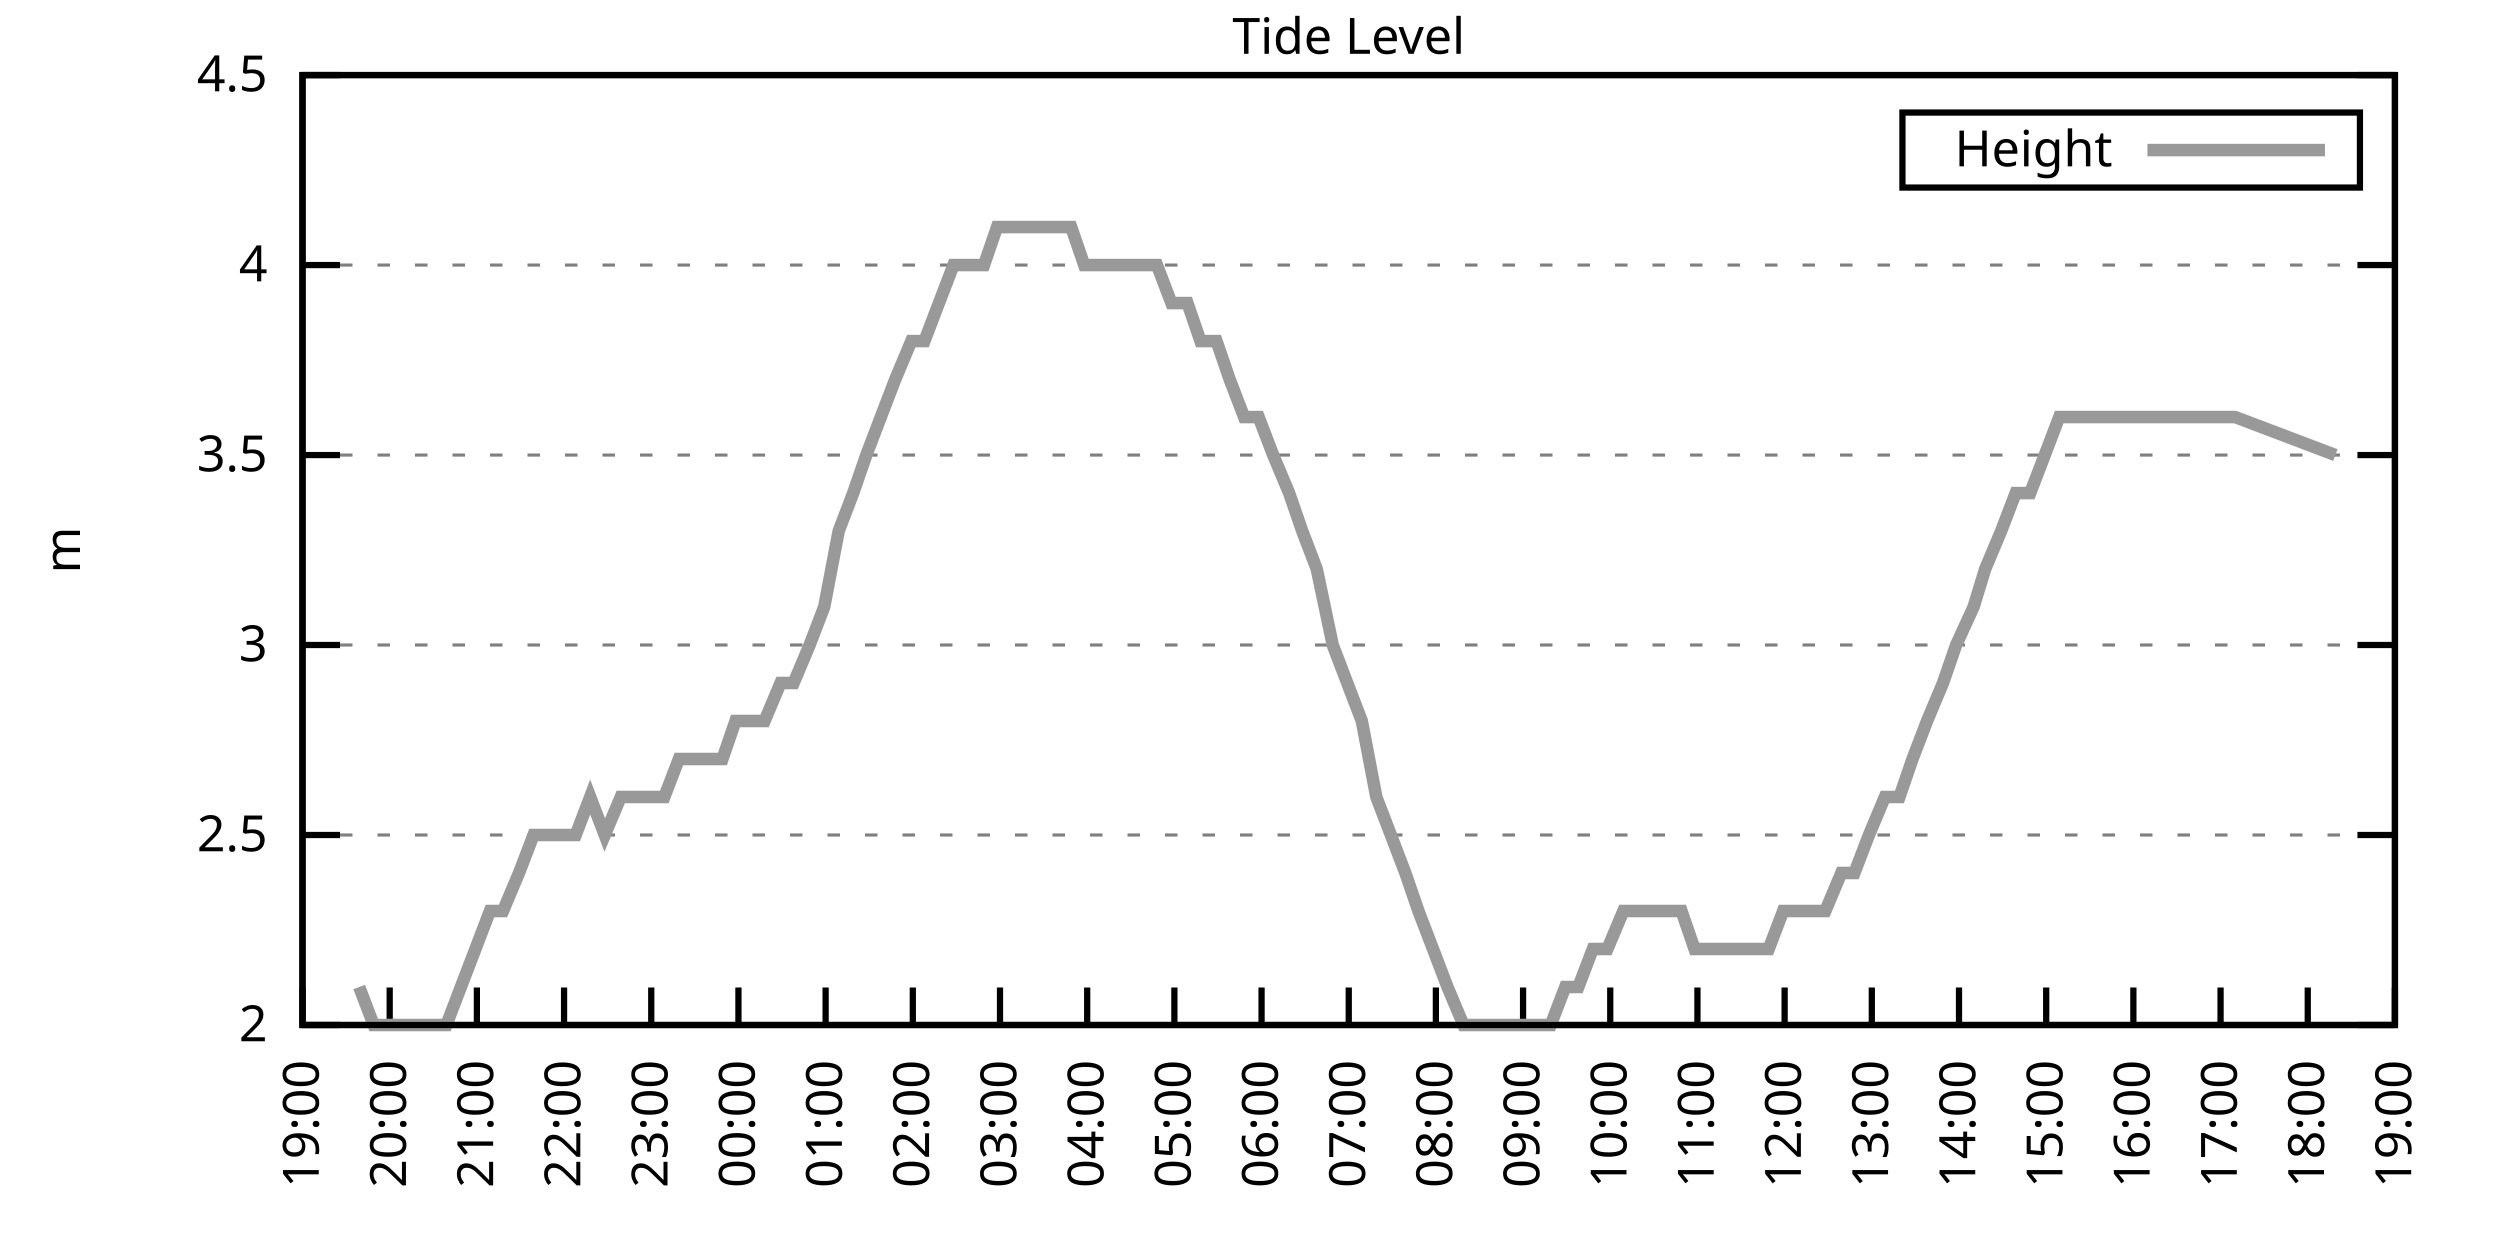
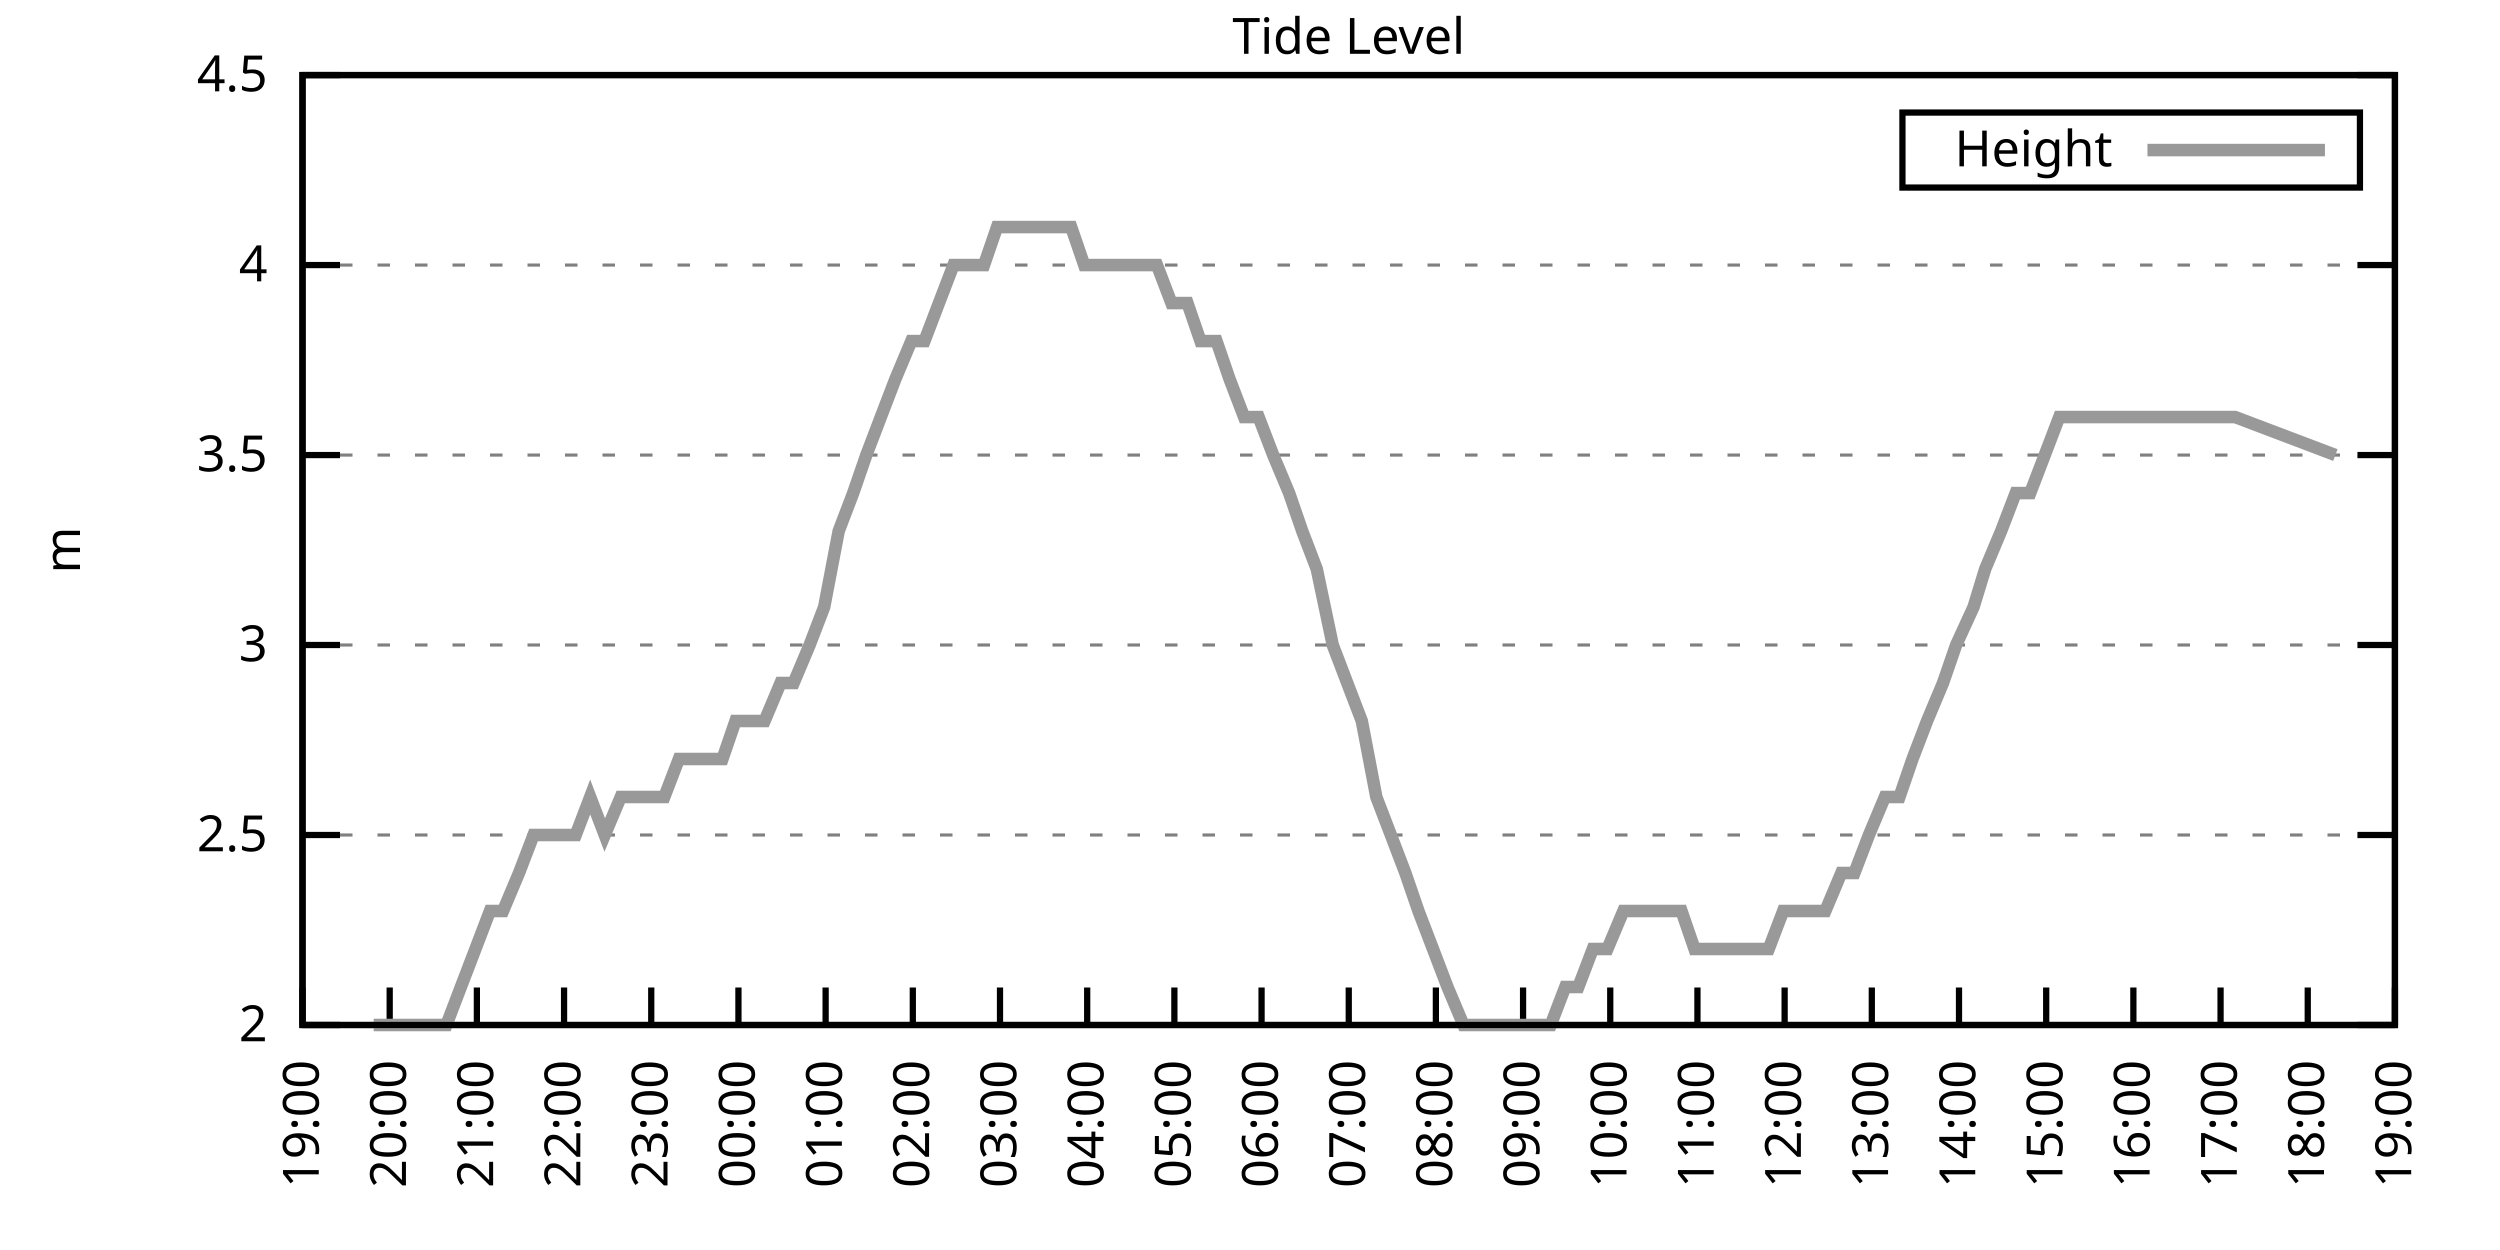
<svg xmlns="http://www.w3.org/2000/svg" xmlns:xlink="http://www.w3.org/1999/xlink" width="400" height="200" viewBox="0 0 400 200">
  <g id="gnuplot_canvas">
    <rect x="0" y="0" width="400" height="200" fill="none" />
    <defs>
      <circle id="gpDot" r="0.5" stroke-width="0.5" stroke="currentColor" />
      <path id="gpPt0" stroke-width="0.333" stroke="currentColor" d="M-1,0 h2 M0,-1 v2" />
      <path id="gpPt1" stroke-width="0.333" stroke="currentColor" d="M-1,-1 L1,1 M1,-1 L-1,1" />
      <path id="gpPt2" stroke-width="0.333" stroke="currentColor" d="M-1,0 L1,0 M0,-1 L0,1 M-1,-1 L1,1 M-1,1 L1,-1" />
      <rect id="gpPt3" stroke-width="0.333" stroke="currentColor" x="-1" y="-1" width="2" height="2" />
      <rect id="gpPt4" stroke-width="0.333" stroke="currentColor" fill="currentColor" x="-1" y="-1" width="2" height="2" />
      <circle id="gpPt5" stroke-width="0.333" stroke="currentColor" cx="0" cy="0" r="1" />
      <use xlink:href="#gpPt5" id="gpPt6" fill="currentColor" stroke="none" />
      <path id="gpPt7" stroke-width="0.333" stroke="currentColor" d="M0,-1.33 L-1.33,0.67 L1.33,0.67 z" />
      <use xlink:href="#gpPt7" id="gpPt8" fill="currentColor" stroke="none" />
      <use xlink:href="#gpPt7" id="gpPt9" stroke="currentColor" transform="rotate(180)" />
      <use xlink:href="#gpPt9" id="gpPt10" fill="currentColor" stroke="none" />
      <use xlink:href="#gpPt3" id="gpPt11" stroke="currentColor" transform="rotate(45)" />
      <use xlink:href="#gpPt11" id="gpPt12" fill="currentColor" stroke="none" />
      <path id="gpPt13" stroke-width="0.333" stroke="currentColor" d="M0,1.330 L1.265,0.411 L0.782,-1.067 L-0.782,-1.076 L-1.265,0.411 z" />
      <use xlink:href="#gpPt13" id="gpPt14" fill="currentColor" stroke="none" />
      <filter id="textbox" filterUnits="objectBoundingBox" x="0" y="0" height="1" width="1">
        <feFlood flood-color="white" flood-opacity="1" result="bgnd" />
        <feComposite in="SourceGraphic" in2="bgnd" operator="atop" />
      </filter>
      <filter id="greybox" filterUnits="objectBoundingBox" x="0" y="0" height="1" width="1">
        <feFlood flood-color="lightgrey" flood-opacity="1" result="grey" />
        <feComposite in="SourceGraphic" in2="grey" operator="atop" />
      </filter>
    </defs>
    <g fill="none" color="white" stroke="currentColor" stroke-width="1.00" stroke-linecap="butt" stroke-linejoin="miter">
</g>
    <g fill="none" color="black" stroke="currentColor" stroke-width="1.00" stroke-linecap="butt" stroke-linejoin="miter">
      <g stroke="none" shape-rendering="crispEdges">
        <polygon fill="rgb(255, 255, 255)" points="48.40,164.00 383.18,164.00 383.18,12.02 48.40,12.02 " />
      </g>
    </g>
    <g fill="none" color="black" stroke="currentColor" stroke-width="1.00" stroke-linecap="butt" stroke-linejoin="miter">
</g>
    <g fill="none" color="black" stroke="black" stroke-width="0.50" stroke-linecap="butt" stroke-linejoin="miter">
</g>
    <g fill="none" color="gray" stroke="currentColor" stroke-width="0.50" stroke-linecap="butt" stroke-linejoin="miter">
      <path stroke="gray" stroke-dasharray="2,4" class="gridline" d="M48.40,164.00 L383.19,164.00  " />
    </g>
    <g fill="none" color="gray" stroke="gray" stroke-width="1.00" stroke-linecap="butt" stroke-linejoin="miter">
</g>
    <g fill="none" color="black" stroke="currentColor" stroke-width="1.00" stroke-linecap="butt" stroke-linejoin="miter">
      <path stroke="black" d="M48.40,164.00 L54.40,164.00 M383.19,164.00 L377.19,164.00  " />
      <g transform="translate(42.80,166.60)" stroke="none" fill="black" font-family="Sans" font-size="8.00" text-anchor="end">
        <text>
          <tspan font-family="Sans"> 2</tspan>
        </text>
      </g>
    </g>
    <g fill="none" color="black" stroke="currentColor" stroke-width="1.00" stroke-linecap="butt" stroke-linejoin="miter">
</g>
    <g fill="none" color="black" stroke="black" stroke-width="0.50" stroke-linecap="butt" stroke-linejoin="miter">
</g>
    <g fill="none" color="gray" stroke="currentColor" stroke-width="0.50" stroke-linecap="butt" stroke-linejoin="miter">
      <path stroke="gray" stroke-dasharray="2,4" class="gridline" d="M48.40,133.60 L383.19,133.60  " />
    </g>
    <g fill="none" color="gray" stroke="gray" stroke-width="1.00" stroke-linecap="butt" stroke-linejoin="miter">
</g>
    <g fill="none" color="black" stroke="currentColor" stroke-width="1.00" stroke-linecap="butt" stroke-linejoin="miter">
      <path stroke="black" d="M48.40,133.60 L54.40,133.60 M383.19,133.60 L377.19,133.60  " />
      <g transform="translate(42.80,136.20)" stroke="none" fill="black" font-family="Sans" font-size="8.00" text-anchor="end">
        <text>
          <tspan font-family="Sans"> 2.5</tspan>
        </text>
      </g>
    </g>
    <g fill="none" color="black" stroke="currentColor" stroke-width="1.00" stroke-linecap="butt" stroke-linejoin="miter">
</g>
    <g fill="none" color="black" stroke="black" stroke-width="0.50" stroke-linecap="butt" stroke-linejoin="miter">
</g>
    <g fill="none" color="gray" stroke="currentColor" stroke-width="0.50" stroke-linecap="butt" stroke-linejoin="miter">
      <path stroke="gray" stroke-dasharray="2,4" class="gridline" d="M48.40,103.20 L383.19,103.20  " />
    </g>
    <g fill="none" color="gray" stroke="gray" stroke-width="1.00" stroke-linecap="butt" stroke-linejoin="miter">
</g>
    <g fill="none" color="black" stroke="currentColor" stroke-width="1.00" stroke-linecap="butt" stroke-linejoin="miter">
      <path stroke="black" d="M48.40,103.20 L54.40,103.20 M383.19,103.20 L377.19,103.20  " />
      <g transform="translate(42.80,105.80)" stroke="none" fill="black" font-family="Sans" font-size="8.00" text-anchor="end">
        <text>
          <tspan font-family="Sans"> 3</tspan>
        </text>
      </g>
    </g>
    <g fill="none" color="black" stroke="currentColor" stroke-width="1.00" stroke-linecap="butt" stroke-linejoin="miter">
</g>
    <g fill="none" color="black" stroke="black" stroke-width="0.50" stroke-linecap="butt" stroke-linejoin="miter">
</g>
    <g fill="none" color="gray" stroke="currentColor" stroke-width="0.50" stroke-linecap="butt" stroke-linejoin="miter">
      <path stroke="gray" stroke-dasharray="2,4" class="gridline" d="M48.40,72.81 L383.19,72.81  " />
    </g>
    <g fill="none" color="gray" stroke="gray" stroke-width="1.00" stroke-linecap="butt" stroke-linejoin="miter">
</g>
    <g fill="none" color="black" stroke="currentColor" stroke-width="1.00" stroke-linecap="butt" stroke-linejoin="miter">
      <path stroke="black" d="M48.40,72.81 L54.40,72.81 M383.19,72.81 L377.19,72.81  " />
      <g transform="translate(42.80,75.41)" stroke="none" fill="black" font-family="Sans" font-size="8.00" text-anchor="end">
        <text>
          <tspan font-family="Sans"> 3.5</tspan>
        </text>
      </g>
    </g>
    <g fill="none" color="black" stroke="currentColor" stroke-width="1.00" stroke-linecap="butt" stroke-linejoin="miter">
</g>
    <g fill="none" color="black" stroke="black" stroke-width="0.50" stroke-linecap="butt" stroke-linejoin="miter">
</g>
    <g fill="none" color="gray" stroke="currentColor" stroke-width="0.50" stroke-linecap="butt" stroke-linejoin="miter">
      <path stroke="gray" stroke-dasharray="2,4" class="gridline" d="M48.40,42.41 L383.19,42.41  " />
    </g>
    <g fill="none" color="gray" stroke="gray" stroke-width="1.00" stroke-linecap="butt" stroke-linejoin="miter">
</g>
    <g fill="none" color="black" stroke="currentColor" stroke-width="1.00" stroke-linecap="butt" stroke-linejoin="miter">
      <path stroke="black" d="M48.40,42.41 L54.40,42.41 M383.19,42.41 L377.19,42.41  " />
      <g transform="translate(42.80,45.01)" stroke="none" fill="black" font-family="Sans" font-size="8.00" text-anchor="end">
        <text>
          <tspan font-family="Sans"> 4</tspan>
        </text>
      </g>
    </g>
    <g fill="none" color="black" stroke="currentColor" stroke-width="1.00" stroke-linecap="butt" stroke-linejoin="miter">
</g>
    <g fill="none" color="black" stroke="black" stroke-width="0.50" stroke-linecap="butt" stroke-linejoin="miter">
</g>
    <g fill="none" color="gray" stroke="currentColor" stroke-width="0.50" stroke-linecap="butt" stroke-linejoin="miter">
      <path stroke="gray" stroke-dasharray="2,4" class="gridline" d="M48.40,12.01 L383.19,12.01  " />
    </g>
    <g fill="none" color="gray" stroke="gray" stroke-width="1.00" stroke-linecap="butt" stroke-linejoin="miter">
</g>
    <g fill="none" color="black" stroke="currentColor" stroke-width="1.00" stroke-linecap="butt" stroke-linejoin="miter">
      <path stroke="black" d="M48.40,12.01 L54.40,12.01 M383.19,12.01 L377.19,12.01  " />
      <g transform="translate(42.80,14.61)" stroke="none" fill="black" font-family="Sans" font-size="8.00" text-anchor="end">
        <text>
          <tspan font-family="Sans"> 4.5</tspan>
        </text>
      </g>
    </g>
    <g fill="none" color="black" stroke="currentColor" stroke-width="1.00" stroke-linecap="butt" stroke-linejoin="miter">
      <path stroke="black" d="M48.40,164.00 L48.40,158.00  " />
      <g transform="translate(51.00,169.60) rotate(270.00)" stroke="none" fill="black" font-family="Sans" font-size="8.00" text-anchor="end">
        <text>
          <tspan font-family="Sans">19:00</tspan>
        </text>
      </g>
    </g>
    <g fill="none" color="black" stroke="currentColor" stroke-width="1.00" stroke-linecap="butt" stroke-linejoin="miter">
      <path stroke="black" d="M62.35,164.00 L62.35,158.00  " />
      <g transform="translate(64.95,169.60) rotate(270.00)" stroke="none" fill="black" font-family="Sans" font-size="8.00" text-anchor="end">
        <text>
          <tspan font-family="Sans">20:00</tspan>
        </text>
      </g>
    </g>
    <g fill="none" color="black" stroke="currentColor" stroke-width="1.00" stroke-linecap="butt" stroke-linejoin="miter">
      <path stroke="black" d="M76.30,164.00 L76.30,158.00  " />
      <g transform="translate(78.90,169.60) rotate(270.00)" stroke="none" fill="black" font-family="Sans" font-size="8.00" text-anchor="end">
        <text>
          <tspan font-family="Sans">21:00</tspan>
        </text>
      </g>
    </g>
    <g fill="none" color="black" stroke="currentColor" stroke-width="1.00" stroke-linecap="butt" stroke-linejoin="miter">
      <path stroke="black" d="M90.25,164.00 L90.25,158.00  " />
      <g transform="translate(92.85,169.60) rotate(270.00)" stroke="none" fill="black" font-family="Sans" font-size="8.00" text-anchor="end">
        <text>
          <tspan font-family="Sans">22:00</tspan>
        </text>
      </g>
    </g>
    <g fill="none" color="black" stroke="currentColor" stroke-width="1.00" stroke-linecap="butt" stroke-linejoin="miter">
      <path stroke="black" d="M104.20,164.00 L104.20,158.00  " />
      <g transform="translate(106.80,169.60) rotate(270.00)" stroke="none" fill="black" font-family="Sans" font-size="8.00" text-anchor="end">
        <text>
          <tspan font-family="Sans">23:00</tspan>
        </text>
      </g>
    </g>
    <g fill="none" color="black" stroke="currentColor" stroke-width="1.00" stroke-linecap="butt" stroke-linejoin="miter">
      <path stroke="black" d="M118.15,164.00 L118.15,158.00  " />
      <g transform="translate(120.75,169.60) rotate(270.00)" stroke="none" fill="black" font-family="Sans" font-size="8.00" text-anchor="end">
        <text>
          <tspan font-family="Sans">00:00</tspan>
        </text>
      </g>
    </g>
    <g fill="none" color="black" stroke="currentColor" stroke-width="1.00" stroke-linecap="butt" stroke-linejoin="miter">
      <path stroke="black" d="M132.10,164.00 L132.10,158.00  " />
      <g transform="translate(134.70,169.60) rotate(270.00)" stroke="none" fill="black" font-family="Sans" font-size="8.00" text-anchor="end">
        <text>
          <tspan font-family="Sans">01:00</tspan>
        </text>
      </g>
    </g>
    <g fill="none" color="black" stroke="currentColor" stroke-width="1.00" stroke-linecap="butt" stroke-linejoin="miter">
      <path stroke="black" d="M146.05,164.00 L146.05,158.00  " />
      <g transform="translate(148.65,169.60) rotate(270.00)" stroke="none" fill="black" font-family="Sans" font-size="8.00" text-anchor="end">
        <text>
          <tspan font-family="Sans">02:00</tspan>
        </text>
      </g>
    </g>
    <g fill="none" color="black" stroke="currentColor" stroke-width="1.00" stroke-linecap="butt" stroke-linejoin="miter">
      <path stroke="black" d="M160.00,164.00 L160.00,158.00  " />
      <g transform="translate(162.60,169.60) rotate(270.00)" stroke="none" fill="black" font-family="Sans" font-size="8.00" text-anchor="end">
        <text>
          <tspan font-family="Sans">03:00</tspan>
        </text>
      </g>
    </g>
    <g fill="none" color="black" stroke="currentColor" stroke-width="1.00" stroke-linecap="butt" stroke-linejoin="miter">
      <path stroke="black" d="M173.95,164.00 L173.95,158.00  " />
      <g transform="translate(176.55,169.60) rotate(270.00)" stroke="none" fill="black" font-family="Sans" font-size="8.00" text-anchor="end">
        <text>
          <tspan font-family="Sans">04:00</tspan>
        </text>
      </g>
    </g>
    <g fill="none" color="black" stroke="currentColor" stroke-width="1.00" stroke-linecap="butt" stroke-linejoin="miter">
      <path stroke="black" d="M187.90,164.00 L187.90,158.00  " />
      <g transform="translate(190.50,169.60) rotate(270.00)" stroke="none" fill="black" font-family="Sans" font-size="8.00" text-anchor="end">
        <text>
          <tspan font-family="Sans">05:00</tspan>
        </text>
      </g>
    </g>
    <g fill="none" color="black" stroke="currentColor" stroke-width="1.00" stroke-linecap="butt" stroke-linejoin="miter">
      <path stroke="black" d="M201.85,164.00 L201.85,158.00  " />
      <g transform="translate(204.45,169.60) rotate(270.00)" stroke="none" fill="black" font-family="Sans" font-size="8.00" text-anchor="end">
        <text>
          <tspan font-family="Sans">06:00</tspan>
        </text>
      </g>
    </g>
    <g fill="none" color="black" stroke="currentColor" stroke-width="1.00" stroke-linecap="butt" stroke-linejoin="miter">
      <path stroke="black" d="M215.80,164.00 L215.80,158.00  " />
      <g transform="translate(218.40,169.60) rotate(270.00)" stroke="none" fill="black" font-family="Sans" font-size="8.00" text-anchor="end">
        <text>
          <tspan font-family="Sans">07:00</tspan>
        </text>
      </g>
    </g>
    <g fill="none" color="black" stroke="currentColor" stroke-width="1.00" stroke-linecap="butt" stroke-linejoin="miter">
      <path stroke="black" d="M229.74,164.00 L229.74,158.00  " />
      <g transform="translate(232.34,169.60) rotate(270.00)" stroke="none" fill="black" font-family="Sans" font-size="8.00" text-anchor="end">
        <text>
          <tspan font-family="Sans">08:00</tspan>
        </text>
      </g>
    </g>
    <g fill="none" color="black" stroke="currentColor" stroke-width="1.00" stroke-linecap="butt" stroke-linejoin="miter">
      <path stroke="black" d="M243.69,164.00 L243.69,158.00  " />
      <g transform="translate(246.29,169.60) rotate(270.00)" stroke="none" fill="black" font-family="Sans" font-size="8.00" text-anchor="end">
        <text>
          <tspan font-family="Sans">09:00</tspan>
        </text>
      </g>
    </g>
    <g fill="none" color="black" stroke="currentColor" stroke-width="1.00" stroke-linecap="butt" stroke-linejoin="miter">
      <path stroke="black" d="M257.64,164.00 L257.64,158.00  " />
      <g transform="translate(260.24,169.60) rotate(270.00)" stroke="none" fill="black" font-family="Sans" font-size="8.00" text-anchor="end">
        <text>
          <tspan font-family="Sans">10:00</tspan>
        </text>
      </g>
    </g>
    <g fill="none" color="black" stroke="currentColor" stroke-width="1.00" stroke-linecap="butt" stroke-linejoin="miter">
      <path stroke="black" d="M271.59,164.00 L271.59,158.00  " />
      <g transform="translate(274.19,169.60) rotate(270.00)" stroke="none" fill="black" font-family="Sans" font-size="8.00" text-anchor="end">
        <text>
          <tspan font-family="Sans">11:00</tspan>
        </text>
      </g>
    </g>
    <g fill="none" color="black" stroke="currentColor" stroke-width="1.00" stroke-linecap="butt" stroke-linejoin="miter">
      <path stroke="black" d="M285.54,164.00 L285.54,158.00  " />
      <g transform="translate(288.14,169.60) rotate(270.00)" stroke="none" fill="black" font-family="Sans" font-size="8.00" text-anchor="end">
        <text>
          <tspan font-family="Sans">12:00</tspan>
        </text>
      </g>
    </g>
    <g fill="none" color="black" stroke="currentColor" stroke-width="1.00" stroke-linecap="butt" stroke-linejoin="miter">
      <path stroke="black" d="M299.49,164.00 L299.49,158.00  " />
      <g transform="translate(302.09,169.60) rotate(270.00)" stroke="none" fill="black" font-family="Sans" font-size="8.00" text-anchor="end">
        <text>
          <tspan font-family="Sans">13:00</tspan>
        </text>
      </g>
    </g>
    <g fill="none" color="black" stroke="currentColor" stroke-width="1.00" stroke-linecap="butt" stroke-linejoin="miter">
      <path stroke="black" d="M313.44,164.00 L313.44,158.00  " />
      <g transform="translate(316.04,169.60) rotate(270.00)" stroke="none" fill="black" font-family="Sans" font-size="8.00" text-anchor="end">
        <text>
          <tspan font-family="Sans">14:00</tspan>
        </text>
      </g>
    </g>
    <g fill="none" color="black" stroke="currentColor" stroke-width="1.00" stroke-linecap="butt" stroke-linejoin="miter">
      <path stroke="black" d="M327.39,164.00 L327.39,158.00  " />
      <g transform="translate(329.99,169.60) rotate(270.00)" stroke="none" fill="black" font-family="Sans" font-size="8.00" text-anchor="end">
        <text>
          <tspan font-family="Sans">15:00</tspan>
        </text>
      </g>
    </g>
    <g fill="none" color="black" stroke="currentColor" stroke-width="1.00" stroke-linecap="butt" stroke-linejoin="miter">
      <path stroke="black" d="M341.34,164.00 L341.34,158.00  " />
      <g transform="translate(343.94,169.60) rotate(270.00)" stroke="none" fill="black" font-family="Sans" font-size="8.00" text-anchor="end">
        <text>
          <tspan font-family="Sans">16:00</tspan>
        </text>
      </g>
    </g>
    <g fill="none" color="black" stroke="currentColor" stroke-width="1.00" stroke-linecap="butt" stroke-linejoin="miter">
      <path stroke="black" d="M355.29,164.00 L355.29,158.00  " />
      <g transform="translate(357.89,169.60) rotate(270.00)" stroke="none" fill="black" font-family="Sans" font-size="8.00" text-anchor="end">
        <text>
          <tspan font-family="Sans">17:00</tspan>
        </text>
      </g>
    </g>
    <g fill="none" color="black" stroke="currentColor" stroke-width="1.00" stroke-linecap="butt" stroke-linejoin="miter">
      <path stroke="black" d="M369.24,164.00 L369.24,158.00  " />
      <g transform="translate(371.84,169.60) rotate(270.00)" stroke="none" fill="black" font-family="Sans" font-size="8.00" text-anchor="end">
        <text>
          <tspan font-family="Sans">18:00</tspan>
        </text>
      </g>
    </g>
    <g fill="none" color="black" stroke="currentColor" stroke-width="1.00" stroke-linecap="butt" stroke-linejoin="miter">
      <path stroke="black" d="M383.19,164.00 L383.19,158.00  " />
      <g transform="translate(385.79,169.60) rotate(270.00)" stroke="none" fill="black" font-family="Sans" font-size="8.00" text-anchor="end">
        <text>
          <tspan font-family="Sans">19:00</tspan>
        </text>
      </g>
    </g>
    <g fill="none" color="black" stroke="currentColor" stroke-width="1.00" stroke-linecap="butt" stroke-linejoin="miter">
</g>
    <g fill="none" color="black" stroke="currentColor" stroke-width="1.00" stroke-linecap="butt" stroke-linejoin="miter">
      <path stroke="black" d="M48.40,12.01 L48.40,164.00 L383.19,164.00 L383.19,12.01 L48.40,12.01 Z  " />
    </g>
    <g fill="none" color="black" stroke="currentColor" stroke-width="1.00" stroke-linecap="butt" stroke-linejoin="miter">
</g>
    <g fill="none" color="black" stroke="currentColor" stroke-width="1.00" stroke-linecap="butt" stroke-linejoin="miter">
      <path stroke="black" d="M304.39,30.01 L304.39,18.01 L377.59,18.01 L377.59,30.01 L304.39,30.01 Z  " />
    </g>
    <g id="Tide_level_plot_1">
      <g fill="none" color="white" stroke="black" stroke-width="2.00" stroke-linecap="butt" stroke-linejoin="miter">
</g>
      <g fill="none" color="black" stroke="currentColor" stroke-width="2.00" stroke-linecap="butt" stroke-linejoin="miter">
        <g transform="translate(337.99,26.61)" stroke="none" fill="black" font-family="Sans" font-size="8.00" text-anchor="end">
          <text>
            <tspan font-family="Sans">Height</tspan>
          </text>
        </g>
      </g>
      <g fill="none" color="black" stroke="currentColor" stroke-width="2.00" stroke-linecap="butt" stroke-linejoin="miter">
-         <path stroke="rgb(153, 153, 153)" d="M343.59,24.01 L371.99,24.01 M57.47,157.92 L59.79,164.00 L61.88,164.00 L64.44,164.00 L66.53,164.00 L69.09,164.00   L71.42,164.00 L73.74,157.92 L76.07,151.84 L78.39,145.76 L80.48,145.76 L83.04,139.68 L85.37,133.60 L87.69,133.60   L89.78,133.60 L92.11,133.60 L94.43,127.52 L96.76,133.60 L99.32,127.52 L101.64,127.52 L103.73,127.52 L106.29,127.52   L108.62,121.44 L110.94,121.44 L113.27,121.44 L115.59,121.44 L117.68,115.36 L120.24,115.36 L122.33,115.36 L124.89,109.28   L126.98,109.28 L129.54,103.20 L131.87,97.12 L134.19,84.97 L136.51,78.89 L138.61,72.81 L140.93,66.73 L143.26,60.65   L145.81,54.57 L147.91,54.57 L150.23,48.49 L152.56,42.41 L155.11,42.41 L157.44,42.41 L159.53,36.33 L162.09,36.33   L164.41,36.33 L166.74,36.33 L168.83,36.33 L171.39,36.33 L173.48,42.41 L176.04,42.41 L178.13,42.41 L180.69,42.41   L183.01,42.41 L185.11,42.41 L187.43,48.49 L189.99,48.49 L192.08,54.57 L194.64,54.57 L196.73,60.65 L199.06,66.73   L201.38,66.73 L203.71,72.81 L206.26,78.89 L208.36,84.97 L210.68,91.04 L213.24,103.20 L215.56,109.28 L217.89,115.36   L220.21,127.52 L222.54,133.60 L224.86,139.68 L226.95,145.76 L229.28,151.84 L231.60,157.92 L234.16,164.00 L236.49,164.00   L238.58,164.00 L241.14,164.00 L243.23,164.00 L245.79,164.00 L248.11,164.00 L250.44,157.92 L252.53,157.92 L254.85,151.84   L257.18,151.84 L259.74,145.76 L261.83,145.76 L264.15,145.76 L266.48,145.76 L269.04,145.76 L271.13,151.84 L273.45,151.84   L275.78,151.84 L278.34,151.84 L280.66,151.84 L282.99,151.84 L285.31,145.76 L287.40,145.76 L289.96,145.76 L292.05,145.76   L294.61,139.68 L296.70,139.68 L299.03,133.60 L301.58,127.52 L303.91,127.52 L306.00,121.44 L308.33,115.36 L310.88,109.28   L312.98,103.20 L315.77,97.12 L317.63,91.04 L320.18,84.97 L322.51,78.89 L324.83,78.89 L327.16,72.81 L329.48,66.73   L331.58,66.73 L357.62,66.73 L373.66,72.81  " />
+         <path stroke="rgb(153, 153, 153)" d="M343.59,24.01 L371.99,24.01 M59.79,164.00 L61.88,164.00 L64.44,164.00 L66.53,164.00 L69.09,164.00 L71.42,164.00   L73.74,157.92 L76.07,151.84 L78.39,145.76 L80.48,145.76 L83.04,139.68 L85.37,133.60 L87.69,133.60 L89.78,133.60   L92.11,133.60 L94.43,127.52 L96.76,133.60 L99.32,127.52 L101.64,127.52 L103.73,127.52 L106.29,127.52 L108.62,121.44   L110.94,121.44 L113.27,121.44 L115.59,121.44 L117.68,115.36 L120.24,115.36 L122.33,115.36 L124.89,109.28 L126.98,109.28   L129.54,103.20 L131.87,97.12 L134.19,84.97 L136.51,78.89 L138.61,72.81 L140.93,66.73 L143.26,60.65 L145.81,54.57   L147.91,54.57 L150.23,48.49 L152.56,42.41 L155.11,42.41 L157.44,42.41 L159.53,36.33 L162.09,36.33 L164.41,36.33   L166.74,36.33 L168.83,36.33 L171.39,36.33 L173.48,42.41 L176.04,42.41 L178.13,42.41 L180.69,42.41 L183.01,42.41   L185.11,42.41 L187.43,48.49 L189.99,48.49 L192.08,54.57 L194.64,54.57 L196.73,60.65 L199.06,66.73 L201.38,66.73   L203.71,72.81 L206.26,78.89 L208.36,84.97 L210.68,91.04 L213.24,103.20 L215.56,109.28 L217.89,115.36 L220.21,127.52   L222.54,133.60 L224.86,139.68 L226.95,145.76 L229.28,151.84 L231.60,157.92 L234.16,164.00 L236.49,164.00 L238.58,164.00   L241.14,164.00 L243.23,164.00 L245.79,164.00 L248.11,164.00 L250.44,157.92 L252.53,157.92 L254.85,151.84 L257.18,151.84   L259.74,145.76 L261.83,145.76 L264.15,145.76 L266.48,145.76 L269.04,145.76 L271.13,151.84 L273.45,151.84 L275.78,151.84   L278.34,151.84 L280.66,151.84 L282.99,151.84 L285.31,145.76 L287.40,145.76 L289.96,145.76 L292.05,145.76 L294.61,139.68   L296.70,139.68 L299.03,133.60 L301.58,127.52 L303.91,127.52 L306.00,121.44 L308.33,115.36 L310.88,109.28 L312.98,103.20   L315.77,97.12 L317.63,91.04 L320.18,84.97 L322.51,78.89 L324.83,78.89 L327.16,72.81 L329.48,66.73 L331.58,66.73   L357.62,66.73 L373.66,72.81  " />
      </g>
    </g>
    <g fill="none" color="black" stroke="currentColor" stroke-width="2.00" stroke-linecap="butt" stroke-linejoin="miter">
</g>
    <g fill="none" color="black" stroke="black" stroke-width="1.00" stroke-linecap="butt" stroke-linejoin="miter">
</g>
    <g fill="none" color="black" stroke="currentColor" stroke-width="1.00" stroke-linecap="butt" stroke-linejoin="miter">
      <path stroke="black" d="M48.40,12.01 L48.40,164.00 L383.19,164.00 L383.19,12.01 L48.40,12.01 Z  " />
      <g transform="translate(12.80,88.01) rotate(270.00)" stroke="none" fill="black" font-family="Sans" font-size="8.00" text-anchor="middle">
        <text>
          <tspan font-family="Sans">m</tspan>
        </text>
      </g>
    </g>
    <g fill="none" color="black" stroke="currentColor" stroke-width="1.00" stroke-linecap="butt" stroke-linejoin="miter">
</g>
    <g fill="none" color="black" stroke="currentColor" stroke-width="1.00" stroke-linecap="butt" stroke-linejoin="miter">
      <g transform="translate(215.79,8.61)" stroke="none" fill="black" font-family="Sans" font-size="8.00" text-anchor="middle">
        <text>
          <tspan font-family="Sans">Tide Level</tspan>
        </text>
      </g>
    </g>
    <g fill="none" color="black" stroke="currentColor" stroke-width="1.00" stroke-linecap="butt" stroke-linejoin="miter">
</g>
  </g>
</svg>
